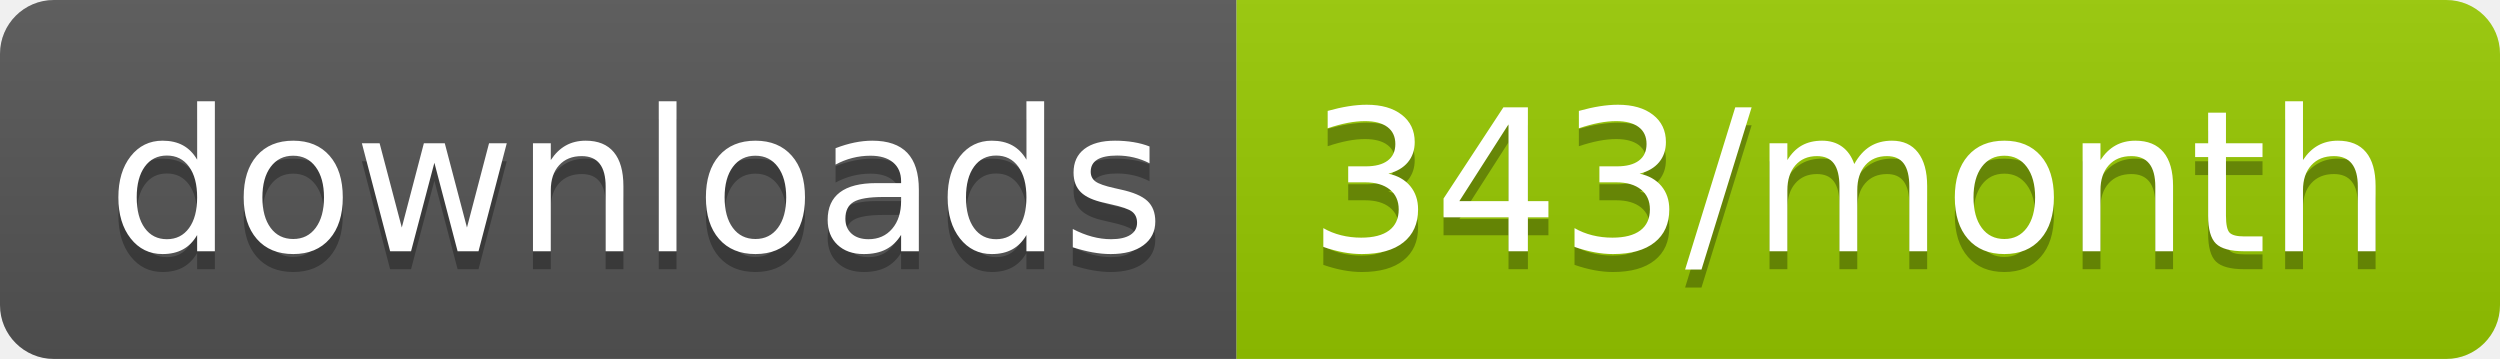
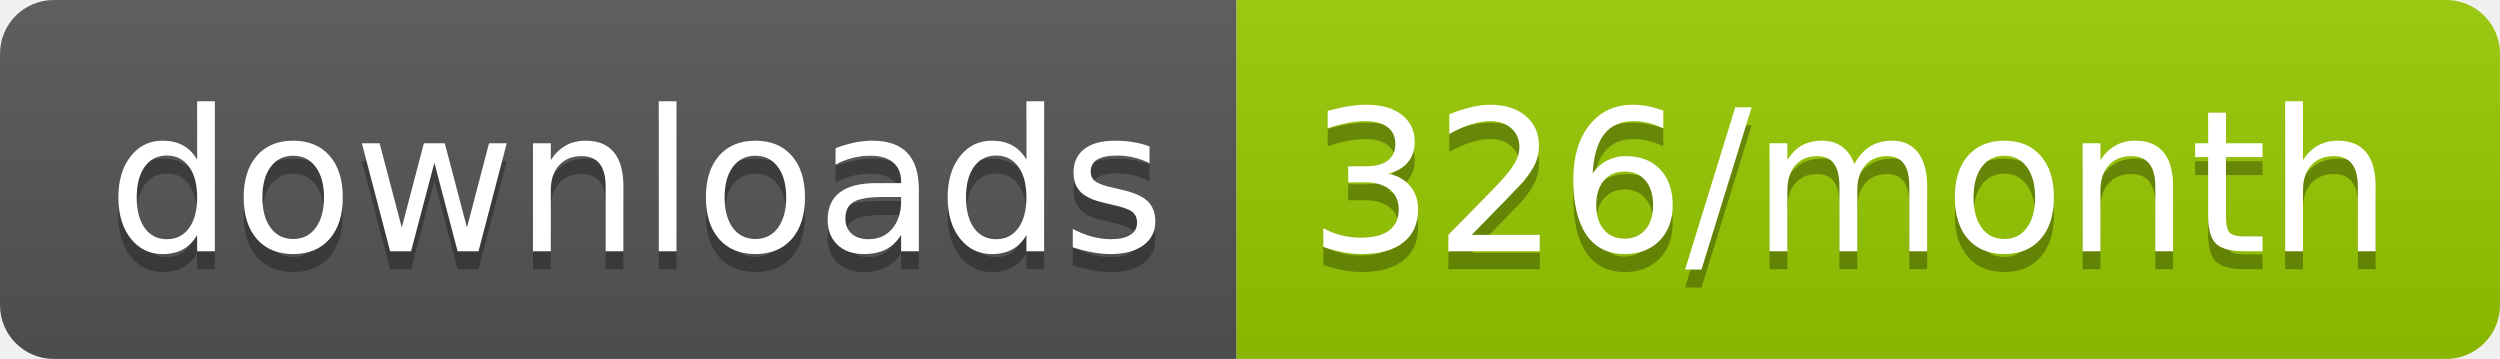
<svg xmlns="http://www.w3.org/2000/svg" width="139.3" height="20">
  <linearGradient id="smooth" x2="0" y2="100%">
    <stop offset="0" stop-color="#bbb" stop-opacity=".1" />
    <stop offset="1" stop-opacity=".1" />
  </linearGradient>
  <clipPath id="round">
    <rect width="139.3" height="20" rx="3" fill="#fff" />
  </clipPath>
  <g clip-path="url(#round)">
    <rect width="68.9" height="20" fill="#555" />
    <rect x="68.9" width="70.4" height="20" fill="#97CA00" />
    <rect width="139.3" height="20" fill="url(#smooth)" />
  </g>
  <g fill="#fff" text-anchor="middle" font-family="DejaVu Sans,Verdana,Geneva,sans-serif" font-size="110">
    <text x="354.5" y="150" fill="#010101" fill-opacity=".3" transform="scale(0.1)" textLength="589.0" lengthAdjust="spacing">downloads</text>
    <text x="354.5" y="140" transform="scale(0.1)" textLength="589.0" lengthAdjust="spacing">downloads</text>
-     <text x="1031.0" y="150" fill="#010101" fill-opacity=".3" transform="scale(0.1)" textLength="604.0" lengthAdjust="spacing">343/month</text>
-     <text x="1031.0" y="140" transform="scale(0.1)" textLength="604.0" lengthAdjust="spacing">343/month</text>
+     <text x="1031.0" y="150" fill="#010101" fill-opacity=".3" transform="scale(0.1)" textLength="604.0" lengthAdjust="spacing">326/month</text>
+     <text x="1031.0" y="140" transform="scale(0.1)" textLength="604.0" lengthAdjust="spacing">326/month</text>
  </g>
</svg>
